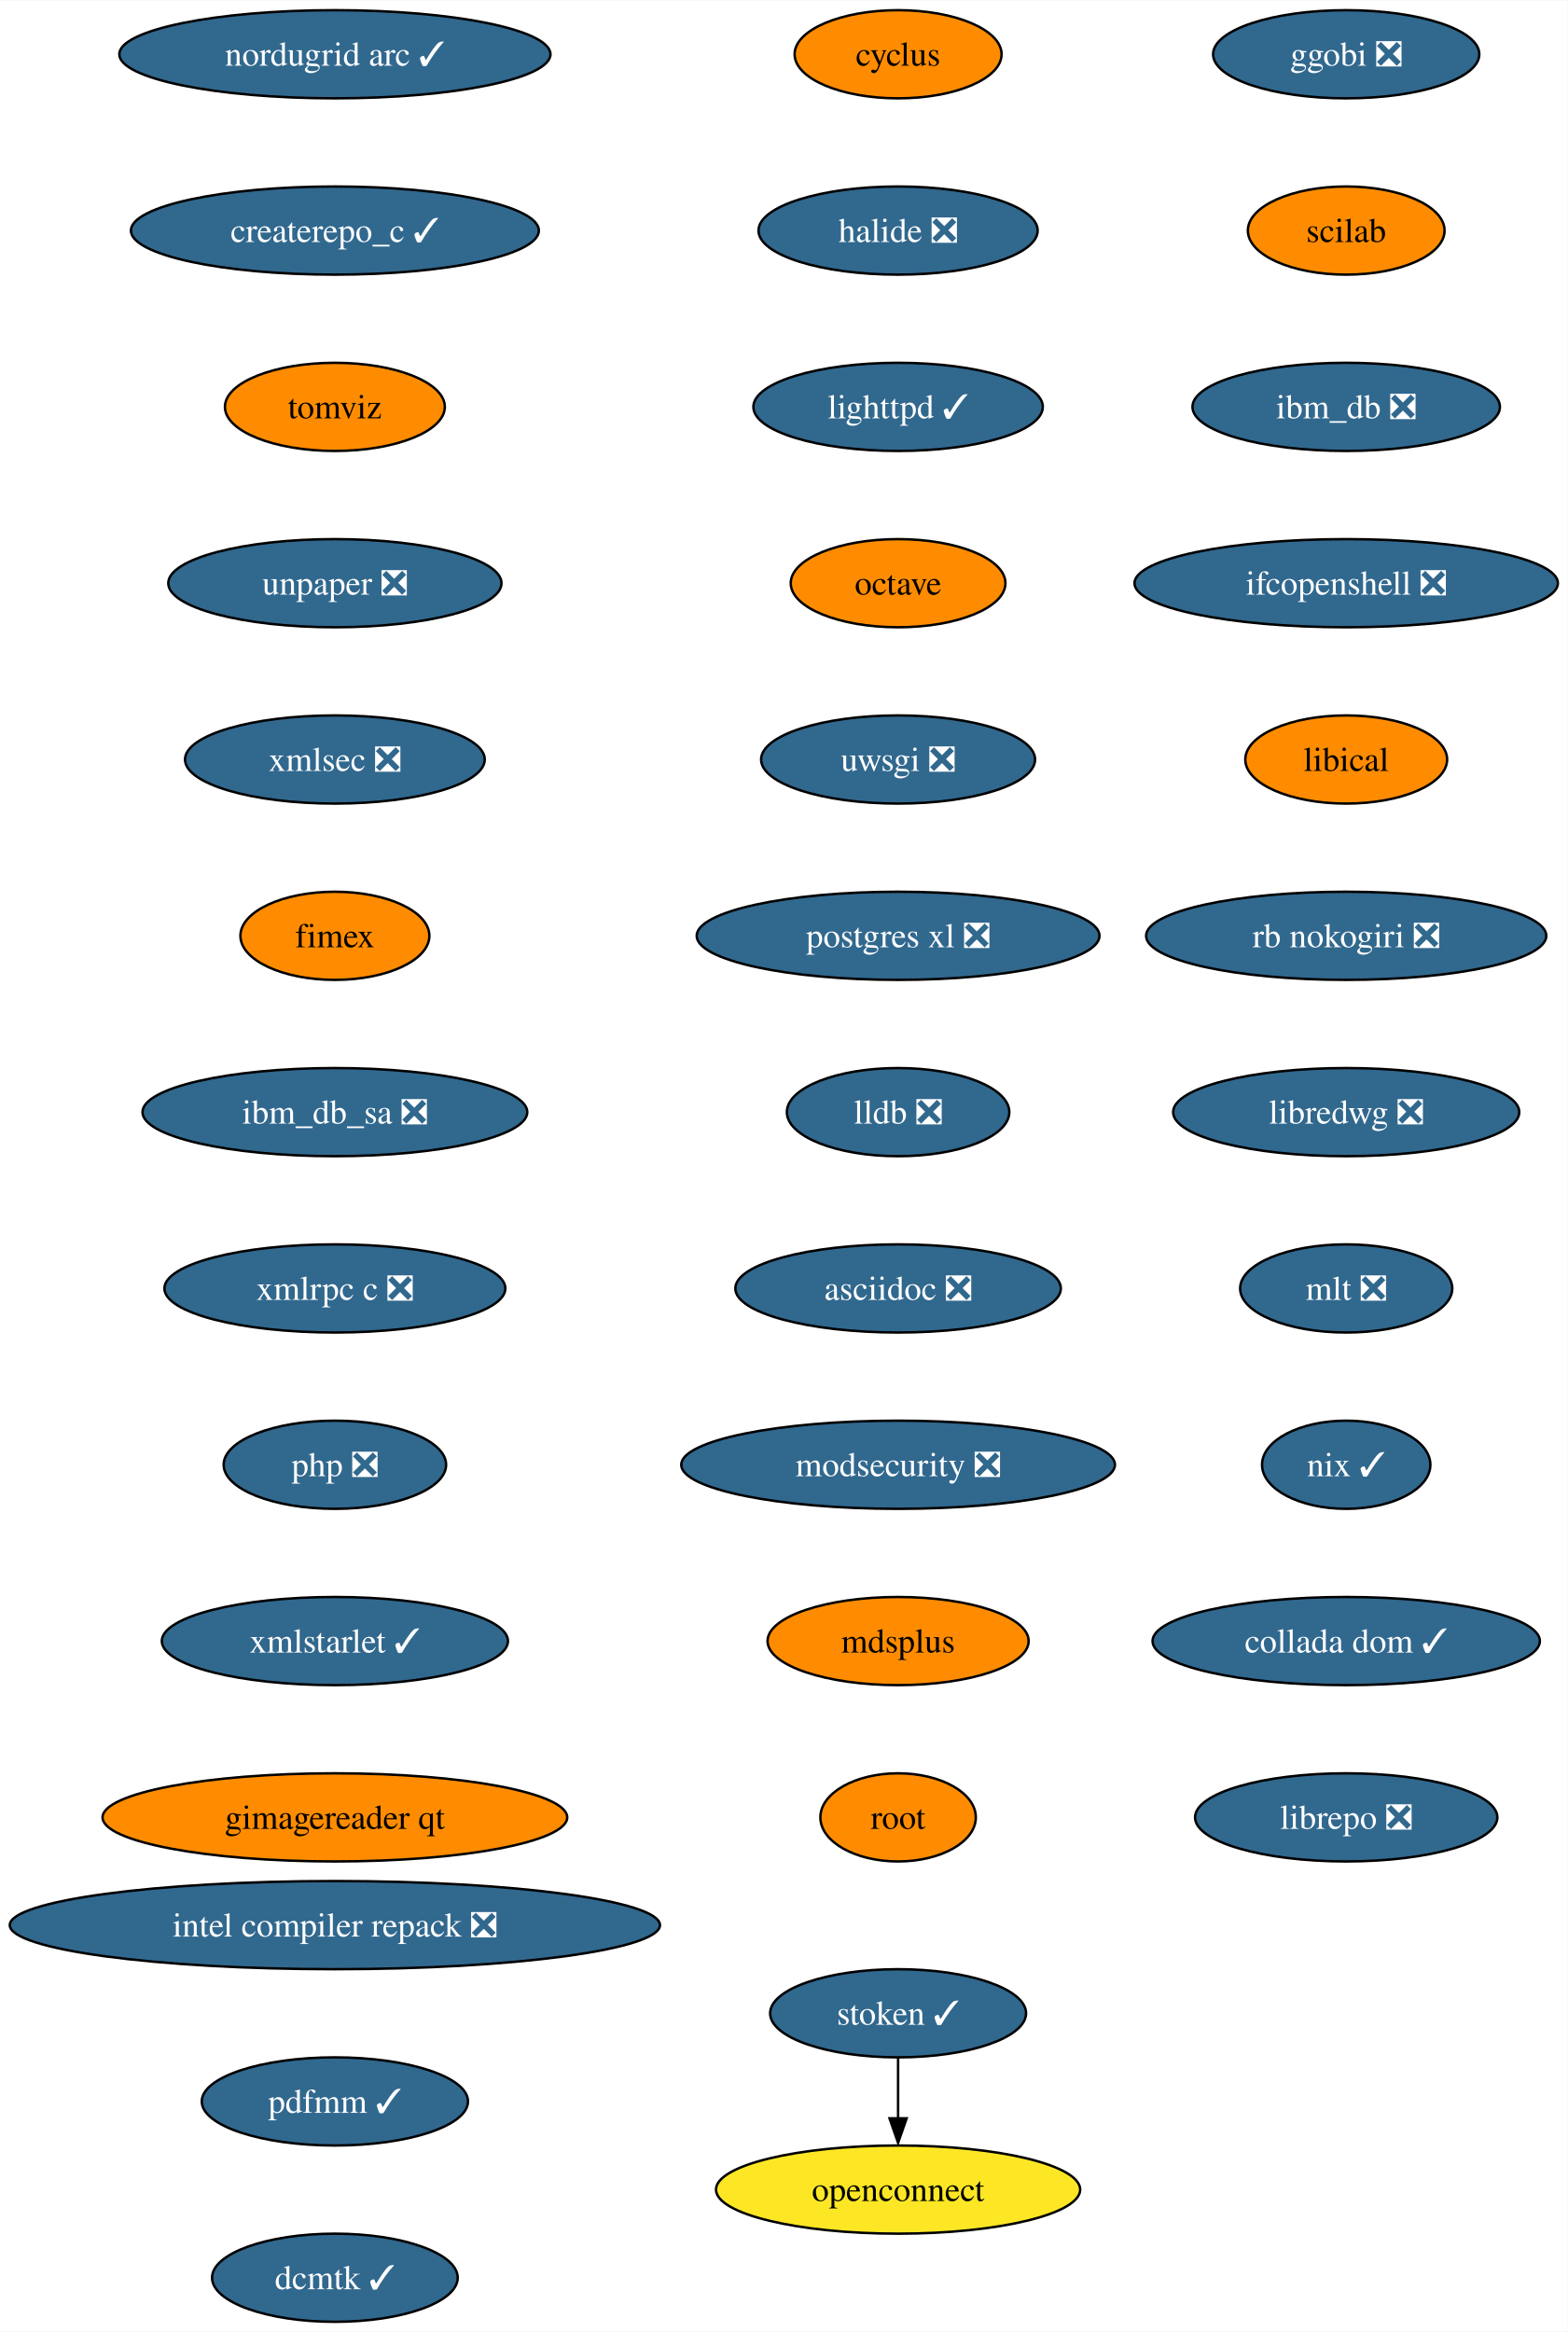
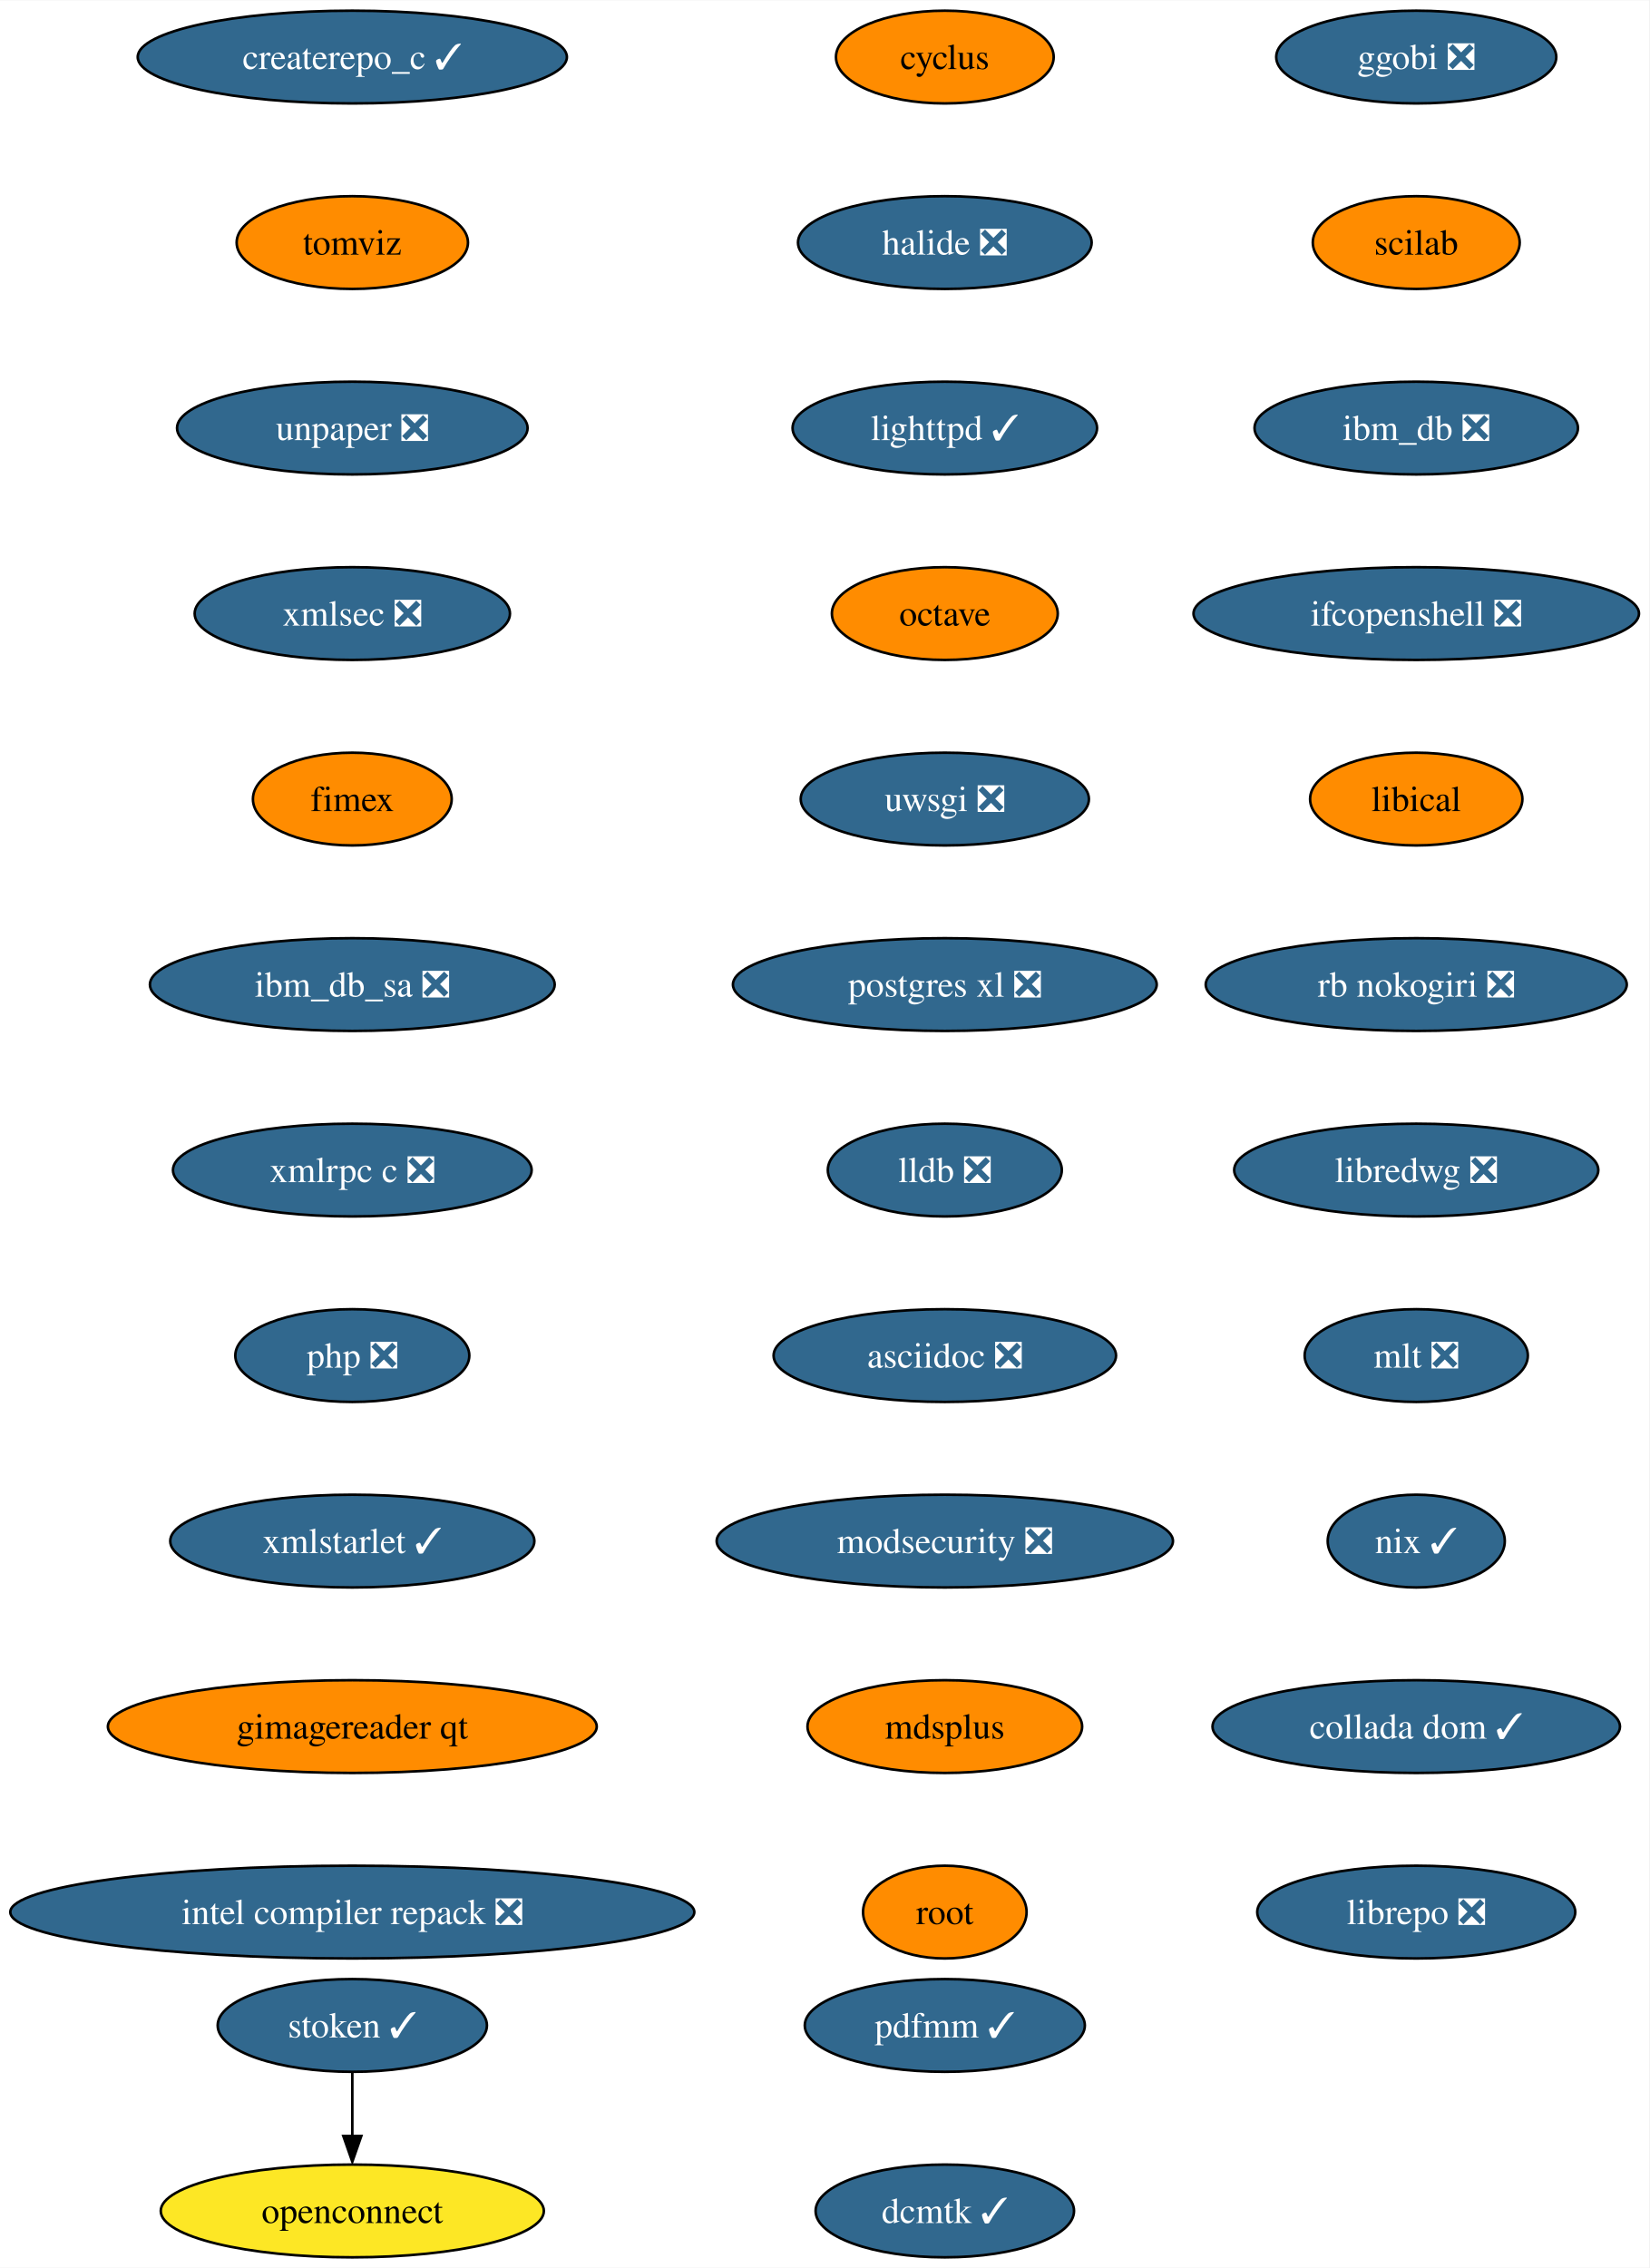
- <svg xmlns="http://www.w3.org/2000/svg" xmlns:xlink="http://www.w3.org/1999/xlink" width="640pt" height="952pt" viewBox="0.00 0.00 640.21 952.00">
-   <g id="graph0" class="graph" transform="scale(1 1) rotate(0) translate(4 948)">
-     <polygon fill="white" stroke="none" points="-4,4 -4,-948 636.21,-948 636.21,4 -4,4" />
+ <svg xmlns="http://www.w3.org/2000/svg" xmlns:xlink="http://www.w3.org/1999/xlink" width="640pt" height="880pt" viewBox="0.00 0.00 640.21 880.00">
+   <g id="graph0" class="graph" transform="scale(1 1) rotate(0) translate(4 876)">
+     <polygon fill="white" stroke="none" points="-4,4 -4,-876 636.21,-876 636.21,4 -4,4" />
    <g id="node1" class="node">
      <g id="a_node1">
        <a xlink:href="https://github.com/conda-forge/cyclus-feedstock" xlink:title="cyclus">
-           <ellipse fill="#ff8c00" stroke="black" cx="362.76" cy="-926" rx="42.26" ry="18" />
-           <text text-anchor="middle" x="362.76" y="-921.33" font-family="Times,serif" font-size="14.00">cyclus</text>
+           <ellipse fill="#ff8c00" stroke="black" cx="362.76" cy="-854" rx="42.26" ry="18" />
+           <text text-anchor="middle" x="362.76" y="-849.33" font-family="Times,serif" font-size="14.00">cyclus</text>
        </a>
      </g>
    </g>
    <g id="node2" class="node">
      <g id="a_node2">
        <a xlink:href="https://github.com/conda-forge/halide-feedstock/pull/8" xlink:title="halide ❎">
-           <ellipse fill="#31688e" stroke="black" cx="362.76" cy="-854" rx="57" ry="18" />
-           <text text-anchor="middle" x="362.76" y="-849.33" font-family="Times,serif" font-size="14.00" fill="white">halide ❎</text>
+           <ellipse fill="#31688e" stroke="black" cx="362.76" cy="-782" rx="57" ry="18" />
+           <text text-anchor="middle" x="362.76" y="-777.33" font-family="Times,serif" font-size="14.00" fill="white">halide ❎</text>
        </a>
      </g>
    </g>
    <g id="node3" class="node">
      <g id="a_node3">
        <a xlink:href="https://github.com/conda-forge/lighttpd-feedstock/pull/18" xlink:title="lighttpd ✓">
-           <ellipse fill="#31688e" stroke="black" cx="362.76" cy="-782" rx="59.1" ry="18" />
-           <text text-anchor="middle" x="362.76" y="-777.33" font-family="Times,serif" font-size="14.00" fill="white">lighttpd ✓</text>
+           <ellipse fill="#31688e" stroke="black" cx="362.76" cy="-710" rx="59.1" ry="18" />
+           <text text-anchor="middle" x="362.76" y="-705.33" font-family="Times,serif" font-size="14.00" fill="white">lighttpd ✓</text>
        </a>
      </g>
    </g>
    <g id="node4" class="node">
      <g id="a_node4">
        <a xlink:href="https://github.com/conda-forge/octave-feedstock" xlink:title="octave">
-           <ellipse fill="#ff8c00" stroke="black" cx="362.76" cy="-710" rx="43.84" ry="18" />
-           <text text-anchor="middle" x="362.76" y="-705.33" font-family="Times,serif" font-size="14.00">octave</text>
+           <ellipse fill="#ff8c00" stroke="black" cx="362.76" cy="-638" rx="43.84" ry="18" />
+           <text text-anchor="middle" x="362.76" y="-633.33" font-family="Times,serif" font-size="14.00">octave</text>
        </a>
      </g>
    </g>
    <g id="node5" class="node">
      <g id="a_node5">
        <a xlink:href="https://github.com/conda-forge/uwsgi-feedstock/pull/66" xlink:title="uwsgi ❎">
-           <ellipse fill="#31688e" stroke="black" cx="362.76" cy="-638" rx="55.94" ry="18" />
-           <text text-anchor="middle" x="362.76" y="-633.33" font-family="Times,serif" font-size="14.00" fill="white">uwsgi ❎</text>
+           <ellipse fill="#31688e" stroke="black" cx="362.76" cy="-566" rx="55.94" ry="18" />
+           <text text-anchor="middle" x="362.76" y="-561.33" font-family="Times,serif" font-size="14.00" fill="white">uwsgi ❎</text>
        </a>
      </g>
    </g>
    <g id="node6" class="node">
      <g id="a_node6">
        <a xlink:href="https://github.com/conda-forge/postgres-xl-feedstock/pull/11" xlink:title="postgres xl ❎">
-           <ellipse fill="#31688e" stroke="black" cx="362.76" cy="-566" rx="82.25" ry="18" />
-           <text text-anchor="middle" x="362.76" y="-561.33" font-family="Times,serif" font-size="14.00" fill="white">postgres xl ❎</text>
+           <ellipse fill="#31688e" stroke="black" cx="362.76" cy="-494" rx="82.25" ry="18" />
+           <text text-anchor="middle" x="362.76" y="-489.32" font-family="Times,serif" font-size="14.00" fill="white">postgres xl ❎</text>
        </a>
      </g>
    </g>
    <g id="node7" class="node">
      <g id="a_node7">
        <a xlink:href="https://github.com/conda-forge/lldb-feedstock/pull/37" xlink:title="lldb ❎">
-           <ellipse fill="#31688e" stroke="black" cx="362.76" cy="-494" rx="45.42" ry="18" />
-           <text text-anchor="middle" x="362.76" y="-489.32" font-family="Times,serif" font-size="14.00" fill="white">lldb ❎</text>
+           <ellipse fill="#31688e" stroke="black" cx="362.76" cy="-422" rx="45.42" ry="18" />
+           <text text-anchor="middle" x="362.76" y="-417.32" font-family="Times,serif" font-size="14.00" fill="white">lldb ❎</text>
        </a>
      </g>
    </g>
    <g id="node8" class="node">
      <g id="a_node8">
        <a xlink:href="https://github.com/conda-forge/asciidoc-feedstock/pull/20" xlink:title="asciidoc ❎">
-           <ellipse fill="#31688e" stroke="black" cx="362.76" cy="-422" rx="66.47" ry="18" />
-           <text text-anchor="middle" x="362.76" y="-417.32" font-family="Times,serif" font-size="14.00" fill="white">asciidoc ❎</text>
+           <ellipse fill="#31688e" stroke="black" cx="362.76" cy="-350" rx="66.47" ry="18" />
+           <text text-anchor="middle" x="362.76" y="-345.32" font-family="Times,serif" font-size="14.00" fill="white">asciidoc ❎</text>
        </a>
      </g>
    </g>
    <g id="node9" class="node">
      <g id="a_node9">
        <a xlink:href="https://github.com/conda-forge/modsecurity-feedstock/pull/12" xlink:title="modsecurity ❎">
-           <ellipse fill="#31688e" stroke="black" cx="362.76" cy="-350" rx="88.56" ry="18" />
-           <text text-anchor="middle" x="362.76" y="-345.32" font-family="Times,serif" font-size="14.00" fill="white">modsecurity ❎</text>
+           <ellipse fill="#31688e" stroke="black" cx="362.76" cy="-278" rx="88.56" ry="18" />
+           <text text-anchor="middle" x="362.76" y="-273.32" font-family="Times,serif" font-size="14.00" fill="white">modsecurity ❎</text>
        </a>
      </g>
    </g>
    <g id="node10" class="node">
      <g id="a_node10">
        <a xlink:href="https://github.com/conda-forge/mdsplus-feedstock" xlink:title="mdsplus">
-           <ellipse fill="#ff8c00" stroke="black" cx="362.76" cy="-278" rx="53.31" ry="18" />
-           <text text-anchor="middle" x="362.76" y="-273.32" font-family="Times,serif" font-size="14.00">mdsplus</text>
+           <ellipse fill="#ff8c00" stroke="black" cx="362.76" cy="-206" rx="53.31" ry="18" />
+           <text text-anchor="middle" x="362.76" y="-201.33" font-family="Times,serif" font-size="14.00">mdsplus</text>
        </a>
      </g>
    </g>
    <g id="node11" class="node">
      <g id="a_node11">
        <a xlink:href="https://github.com/conda-forge/root-feedstock" xlink:title="root">
-           <ellipse fill="#ff8c00" stroke="black" cx="362.76" cy="-206" rx="31.74" ry="18" />
-           <text text-anchor="middle" x="362.76" y="-201.32" font-family="Times,serif" font-size="14.00">root</text>
+           <ellipse fill="#ff8c00" stroke="black" cx="362.76" cy="-134" rx="31.74" ry="18" />
+           <text text-anchor="middle" x="362.76" y="-129.32" font-family="Times,serif" font-size="14.00">root</text>
        </a>
      </g>
    </g>
    <g id="node12" class="node">
      <g id="a_node12">
        <a xlink:href="https://github.com/conda-forge/ggobi-feedstock/pull/3" xlink:title="ggobi ❎">
-           <ellipse fill="#31688e" stroke="black" cx="545.76" cy="-926" rx="54.36" ry="18" />
-           <text text-anchor="middle" x="545.76" y="-921.33" font-family="Times,serif" font-size="14.00" fill="white">ggobi ❎</text>
+           <ellipse fill="#31688e" stroke="black" cx="545.76" cy="-854" rx="54.36" ry="18" />
+           <text text-anchor="middle" x="545.76" y="-849.33" font-family="Times,serif" font-size="14.00" fill="white">ggobi ❎</text>
        </a>
      </g>
    </g>
    <g id="node13" class="node">
      <g id="a_node13">
        <a xlink:href="https://github.com/conda-forge/scilab-feedstock" xlink:title="scilab">
-           <ellipse fill="#ff8c00" stroke="black" cx="545.76" cy="-854" rx="40.16" ry="18" />
-           <text text-anchor="middle" x="545.76" y="-849.33" font-family="Times,serif" font-size="14.00">scilab</text>
+           <ellipse fill="#ff8c00" stroke="black" cx="545.76" cy="-782" rx="40.16" ry="18" />
+           <text text-anchor="middle" x="545.76" y="-777.33" font-family="Times,serif" font-size="14.00">scilab</text>
        </a>
      </g>
    </g>
    <g id="node14" class="node">
      <g id="a_node14">
        <a xlink:href="https://github.com/conda-forge/ibm_db-feedstock/pull/58" xlink:title="ibm_db ❎">
-           <ellipse fill="#31688e" stroke="black" cx="545.76" cy="-782" rx="62.78" ry="18" />
-           <text text-anchor="middle" x="545.76" y="-777.33" font-family="Times,serif" font-size="14.00" fill="white">ibm_db ❎</text>
+           <ellipse fill="#31688e" stroke="black" cx="545.76" cy="-710" rx="62.78" ry="18" />
+           <text text-anchor="middle" x="545.76" y="-705.33" font-family="Times,serif" font-size="14.00" fill="white">ibm_db ❎</text>
        </a>
      </g>
    </g>
    <g id="node15" class="node">
      <g id="a_node15">
        <a xlink:href="https://github.com/conda-forge/ifcopenshell-feedstock/pull/28" xlink:title="ifcopenshell ❎">
-           <ellipse fill="#31688e" stroke="black" cx="545.76" cy="-710" rx="86.46" ry="18" />
-           <text text-anchor="middle" x="545.76" y="-705.33" font-family="Times,serif" font-size="14.00" fill="white">ifcopenshell ❎</text>
+           <ellipse fill="#31688e" stroke="black" cx="545.76" cy="-638" rx="86.46" ry="18" />
+           <text text-anchor="middle" x="545.76" y="-633.33" font-family="Times,serif" font-size="14.00" fill="white">ifcopenshell ❎</text>
        </a>
      </g>
    </g>
    <g id="node16" class="node">
      <g id="a_node16">
        <a xlink:href="https://github.com/conda-forge/libical-feedstock" xlink:title="libical">
-           <ellipse fill="#ff8c00" stroke="black" cx="545.76" cy="-638" rx="41.21" ry="18" />
-           <text text-anchor="middle" x="545.76" y="-633.33" font-family="Times,serif" font-size="14.00">libical</text>
+           <ellipse fill="#ff8c00" stroke="black" cx="545.76" cy="-566" rx="41.21" ry="18" />
+           <text text-anchor="middle" x="545.76" y="-561.33" font-family="Times,serif" font-size="14.00">libical</text>
        </a>
      </g>
    </g>
    <g id="node17" class="node">
      <g id="a_node17">
        <a xlink:href="https://github.com/conda-forge/rb-nokogiri-feedstock/pull/13" xlink:title="rb nokogiri ❎">
-           <ellipse fill="#31688e" stroke="black" cx="545.76" cy="-566" rx="81.72" ry="18" />
-           <text text-anchor="middle" x="545.76" y="-561.33" font-family="Times,serif" font-size="14.00" fill="white">rb nokogiri ❎</text>
+           <ellipse fill="#31688e" stroke="black" cx="545.76" cy="-494" rx="81.72" ry="18" />
+           <text text-anchor="middle" x="545.76" y="-489.32" font-family="Times,serif" font-size="14.00" fill="white">rb nokogiri ❎</text>
        </a>
      </g>
    </g>
    <g id="node18" class="node">
      <g id="a_node18">
        <a xlink:href="https://github.com/conda-forge/libredwg-feedstock/pull/84" xlink:title="libredwg ❎">
-           <ellipse fill="#31688e" stroke="black" cx="545.76" cy="-494" rx="70.68" ry="18" />
-           <text text-anchor="middle" x="545.76" y="-489.32" font-family="Times,serif" font-size="14.00" fill="white">libredwg ❎</text>
+           <ellipse fill="#31688e" stroke="black" cx="545.76" cy="-422" rx="70.68" ry="18" />
+           <text text-anchor="middle" x="545.76" y="-417.32" font-family="Times,serif" font-size="14.00" fill="white">libredwg ❎</text>
        </a>
      </g>
    </g>
    <g id="node19" class="node">
      <g id="a_node19">
        <a xlink:href="https://github.com/conda-forge/mlt-feedstock/pull/23" xlink:title="mlt ❎">
-           <ellipse fill="#31688e" stroke="black" cx="545.76" cy="-422" rx="43.32" ry="18" />
-           <text text-anchor="middle" x="545.76" y="-417.32" font-family="Times,serif" font-size="14.00" fill="white">mlt ❎</text>
+           <ellipse fill="#31688e" stroke="black" cx="545.76" cy="-350" rx="43.32" ry="18" />
+           <text text-anchor="middle" x="545.76" y="-345.32" font-family="Times,serif" font-size="14.00" fill="white">mlt ❎</text>
        </a>
      </g>
    </g>
    <g id="node20" class="node">
      <g id="a_node20">
        <a xlink:href="https://github.com/conda-forge/nix-feedstock/pull/22" xlink:title="nix ✓">
-           <ellipse fill="#31688e" stroke="black" cx="545.76" cy="-350" rx="34.37" ry="18" />
-           <text text-anchor="middle" x="545.76" y="-345.32" font-family="Times,serif" font-size="14.00" fill="white">nix ✓</text>
+           <ellipse fill="#31688e" stroke="black" cx="545.76" cy="-278" rx="34.37" ry="18" />
+           <text text-anchor="middle" x="545.76" y="-273.32" font-family="Times,serif" font-size="14.00" fill="white">nix ✓</text>
        </a>
      </g>
    </g>
    <g id="node21" class="node">
      <g id="a_node21">
        <a xlink:href="https://github.com/conda-forge/collada-dom-feedstock/pull/7" xlink:title="collada dom ✓">
-           <ellipse fill="#31688e" stroke="black" cx="545.76" cy="-278" rx="79.09" ry="18" />
-           <text text-anchor="middle" x="545.76" y="-273.32" font-family="Times,serif" font-size="14.00" fill="white">collada dom ✓</text>
+           <ellipse fill="#31688e" stroke="black" cx="545.76" cy="-206" rx="79.09" ry="18" />
+           <text text-anchor="middle" x="545.76" y="-201.33" font-family="Times,serif" font-size="14.00" fill="white">collada dom ✓</text>
        </a>
      </g>
    </g>
    <g id="node22" class="node">
      <g id="a_node22">
        <a xlink:href="https://github.com/conda-forge/librepo-feedstock/pull/30" xlink:title="librepo ❎">
-           <ellipse fill="#31688e" stroke="black" cx="545.76" cy="-206" rx="61.73" ry="18" />
-           <text text-anchor="middle" x="545.76" y="-201.32" font-family="Times,serif" font-size="14.00" fill="white">librepo ❎</text>
+           <ellipse fill="#31688e" stroke="black" cx="545.76" cy="-134" rx="61.73" ry="18" />
+           <text text-anchor="middle" x="545.76" y="-129.32" font-family="Times,serif" font-size="14.00" fill="white">librepo ❎</text>
        </a>
      </g>
    </g>
    <g id="node23" class="node">
      <g id="a_node23">
        <a xlink:href="https://github.com/conda-forge/openconnect-feedstock" xlink:title="openconnect">
-           <ellipse fill="#fde725" stroke="black" cx="362.76" cy="-54" rx="74.36" ry="18" />
-           <text text-anchor="middle" x="362.76" y="-49.33" font-family="Times,serif" font-size="14.00">openconnect</text>
+           <ellipse fill="#fde725" stroke="black" cx="132.76" cy="-18" rx="74.36" ry="18" />
+           <text text-anchor="middle" x="132.76" y="-13.32" font-family="Times,serif" font-size="14.00">openconnect</text>
        </a>
      </g>
    </g>
    <g id="node24" class="node">
      <g id="a_node24">
        <a xlink:href="https://github.com/conda-forge/stoken-feedstock/pull/12" xlink:title="stoken ✓">
-           <ellipse fill="#31688e" stroke="black" cx="362.76" cy="-126" rx="52.26" ry="18" />
-           <text text-anchor="middle" x="362.76" y="-121.33" font-family="Times,serif" font-size="14.00" fill="white">stoken ✓</text>
+           <ellipse fill="#31688e" stroke="black" cx="132.76" cy="-90" rx="52.26" ry="18" />
+           <text text-anchor="middle" x="132.76" y="-85.33" font-family="Times,serif" font-size="14.00" fill="white">stoken ✓</text>
        </a>
      </g>
    </g>
    <g id="edge21" class="edge">
-       <path fill="none" stroke="black" d="M362.76,-107.7C362.76,-100.24 362.76,-91.32 362.76,-82.97" />
-       <polygon fill="black" stroke="black" points="366.26,-83.1 362.76,-73.1 359.26,-83.1 366.26,-83.1" />
+       <path fill="none" stroke="black" d="M132.76,-71.7C132.76,-64.24 132.76,-55.32 132.76,-46.97" />
+       <polygon fill="black" stroke="black" points="136.26,-47.1 132.76,-37.1 129.26,-47.1 136.26,-47.1" />
    </g>
    <g id="node25" class="node">
      <g id="a_node25">
-         <a xlink:href="https://github.com/conda-forge/nordugrid-arc-feedstock/pull/48" xlink:title="nordugrid arc ✓">
-           <ellipse fill="#31688e" stroke="black" cx="132.76" cy="-926" rx="88.04" ry="18" />
-           <text text-anchor="middle" x="132.76" y="-921.33" font-family="Times,serif" font-size="14.00" fill="white">nordugrid arc ✓</text>
-         </a>
-       </g>
-     </g>
-     <g id="node26" class="node">
-       <g id="a_node26">
        <a xlink:href="https://github.com/conda-forge/createrepo_c-feedstock/pull/27" xlink:title="createrepo_c ✓">
          <ellipse fill="#31688e" stroke="black" cx="132.76" cy="-854" rx="83.3" ry="18" />
          <text text-anchor="middle" x="132.76" y="-849.33" font-family="Times,serif" font-size="14.00" fill="white">createrepo_c ✓</text>
        </a>
      </g>
    </g>
-     <g id="node27" class="node">
-       <g id="a_node27">
+     <g id="node26" class="node">
+       <g id="a_node26">
        <a xlink:href="https://github.com/conda-forge/tomviz-feedstock" xlink:title="tomviz">
          <ellipse fill="#ff8c00" stroke="black" cx="132.76" cy="-782" rx="44.9" ry="18" />
          <text text-anchor="middle" x="132.76" y="-777.33" font-family="Times,serif" font-size="14.00">tomviz</text>
        </a>
      </g>
    </g>
-     <g id="node28" class="node">
-       <g id="a_node28">
+     <g id="node27" class="node">
+       <g id="a_node27">
        <a xlink:href="https://github.com/conda-forge/unpaper-feedstock/pull/6" xlink:title="unpaper ❎">
          <ellipse fill="#31688e" stroke="black" cx="132.76" cy="-710" rx="68.04" ry="18" />
          <text text-anchor="middle" x="132.76" y="-705.33" font-family="Times,serif" font-size="14.00" fill="white">unpaper ❎</text>
        </a>
      </g>
    </g>
-     <g id="node29" class="node">
-       <g id="a_node29">
+     <g id="node28" class="node">
+       <g id="a_node28">
        <a xlink:href="https://github.com/conda-forge/xmlsec-feedstock/pull/16" xlink:title="xmlsec ❎">
          <ellipse fill="#31688e" stroke="black" cx="132.76" cy="-638" rx="61.2" ry="18" />
          <text text-anchor="middle" x="132.76" y="-633.33" font-family="Times,serif" font-size="14.00" fill="white">xmlsec ❎</text>
        </a>
      </g>
    </g>
-     <g id="node30" class="node">
-       <g id="a_node30">
+     <g id="node29" class="node">
+       <g id="a_node29">
        <a xlink:href="https://github.com/conda-forge/fimex-feedstock" xlink:title="fimex">
          <ellipse fill="#ff8c00" stroke="black" cx="132.76" cy="-566" rx="38.58" ry="18" />
          <text text-anchor="middle" x="132.76" y="-561.33" font-family="Times,serif" font-size="14.00">fimex</text>
        </a>
      </g>
    </g>
-     <g id="node31" class="node">
-       <g id="a_node31">
+     <g id="node30" class="node">
+       <g id="a_node30">
        <a xlink:href="https://github.com/conda-forge/ibm_db_sa-feedstock/pull/19" xlink:title="ibm_db_sa ❎">
          <ellipse fill="#31688e" stroke="black" cx="132.76" cy="-494" rx="78.57" ry="18" />
          <text text-anchor="middle" x="132.76" y="-489.32" font-family="Times,serif" font-size="14.00" fill="white">ibm_db_sa ❎</text>
        </a>
      </g>
    </g>
-     <g id="node32" class="node">
-       <g id="a_node32">
+     <g id="node31" class="node">
+       <g id="a_node31">
        <a xlink:href="https://github.com/conda-forge/xmlrpc-c-feedstock/pull/3" xlink:title="xmlrpc c ❎">
          <ellipse fill="#31688e" stroke="black" cx="132.76" cy="-422" rx="69.62" ry="18" />
          <text text-anchor="middle" x="132.76" y="-417.32" font-family="Times,serif" font-size="14.00" fill="white">xmlrpc c ❎</text>
        </a>
      </g>
    </g>
-     <g id="node33" class="node">
-       <g id="a_node33">
+     <g id="node32" class="node">
+       <g id="a_node32">
        <a xlink:href="https://github.com/conda-forge/php-feedstock/pull/80" xlink:title="php ❎">
          <ellipse fill="#31688e" stroke="black" cx="132.76" cy="-350" rx="45.42" ry="18" />
          <text text-anchor="middle" x="132.76" y="-345.32" font-family="Times,serif" font-size="14.00" fill="white">php ❎</text>
        </a>
      </g>
    </g>
-     <g id="node34" class="node">
-       <g id="a_node34">
+     <g id="node33" class="node">
+       <g id="a_node33">
        <a xlink:href="https://github.com/conda-forge/xmlstarlet-feedstock/pull/1" xlink:title="xmlstarlet ✓">
          <ellipse fill="#31688e" stroke="black" cx="132.76" cy="-278" rx="70.68" ry="18" />
          <text text-anchor="middle" x="132.76" y="-273.32" font-family="Times,serif" font-size="14.00" fill="white">xmlstarlet ✓</text>
        </a>
      </g>
    </g>
+     <g id="node34" class="node">
+       <g id="a_node34">
+         <a xlink:href="https://github.com/conda-forge/gimagereader-qt-feedstock" xlink:title="gimagereader qt">
+           <ellipse fill="#ff8c00" stroke="black" cx="132.76" cy="-206" rx="94.88" ry="18" />
+           <text text-anchor="middle" x="132.76" y="-201.33" font-family="Times,serif" font-size="14.00">gimagereader qt</text>
+         </a>
+       </g>
+     </g>
    <g id="node35" class="node">
      <g id="a_node35">
-         <a xlink:href="https://github.com/conda-forge/gimagereader-qt-feedstock" xlink:title="gimagereader qt">
-           <ellipse fill="#ff8c00" stroke="black" cx="132.76" cy="-206" rx="94.88" ry="18" />
-           <text text-anchor="middle" x="132.76" y="-201.32" font-family="Times,serif" font-size="14.00">gimagereader qt</text>
+         <a xlink:href="https://github.com/conda-forge/intel-compiler-repack-feedstock/pull/13" xlink:title="intel compiler repack ❎">
+           <ellipse fill="#31688e" stroke="black" cx="132.76" cy="-134" rx="132.76" ry="18" />
+           <text text-anchor="middle" x="132.76" y="-129.32" font-family="Times,serif" font-size="14.00" fill="white">intel compiler repack ❎</text>
        </a>
      </g>
    </g>
    <g id="node36" class="node">
      <g id="a_node36">
-         <a xlink:href="https://github.com/conda-forge/intel-compiler-repack-feedstock/pull/13" xlink:title="intel compiler repack ❎">
-           <ellipse fill="#31688e" stroke="black" cx="132.76" cy="-162" rx="132.76" ry="18" />
-           <text text-anchor="middle" x="132.76" y="-157.32" font-family="Times,serif" font-size="14.00" fill="white">intel compiler repack ❎</text>
+         <a xlink:href="https://github.com/conda-forge/pdfmm-feedstock/pull/5" xlink:title="pdfmm ✓">
+           <ellipse fill="#31688e" stroke="black" cx="362.76" cy="-90" rx="54.36" ry="18" />
+           <text text-anchor="middle" x="362.76" y="-85.33" font-family="Times,serif" font-size="14.00" fill="white">pdfmm ✓</text>
        </a>
      </g>
    </g>
    <g id="node37" class="node">
      <g id="a_node37">
-         <a xlink:href="https://github.com/conda-forge/pdfmm-feedstock/pull/5" xlink:title="pdfmm ✓">
-           <ellipse fill="#31688e" stroke="black" cx="132.76" cy="-90" rx="54.36" ry="18" />
-           <text text-anchor="middle" x="132.76" y="-85.33" font-family="Times,serif" font-size="14.00" fill="white">pdfmm ✓</text>
-         </a>
-       </g>
-     </g>
-     <g id="node38" class="node">
-       <g id="a_node38">
        <a xlink:href="https://github.com/conda-forge/dcmtk-feedstock/pull/5" xlink:title="dcmtk ✓">
-           <ellipse fill="#31688e" stroke="black" cx="132.76" cy="-18" rx="50.16" ry="18" />
-           <text text-anchor="middle" x="132.76" y="-13.32" font-family="Times,serif" font-size="14.00" fill="white">dcmtk ✓</text>
+           <ellipse fill="#31688e" stroke="black" cx="362.76" cy="-18" rx="50.16" ry="18" />
+           <text text-anchor="middle" x="362.76" y="-13.32" font-family="Times,serif" font-size="14.00" fill="white">dcmtk ✓</text>
        </a>
      </g>
    </g>
  </g>
</svg>
